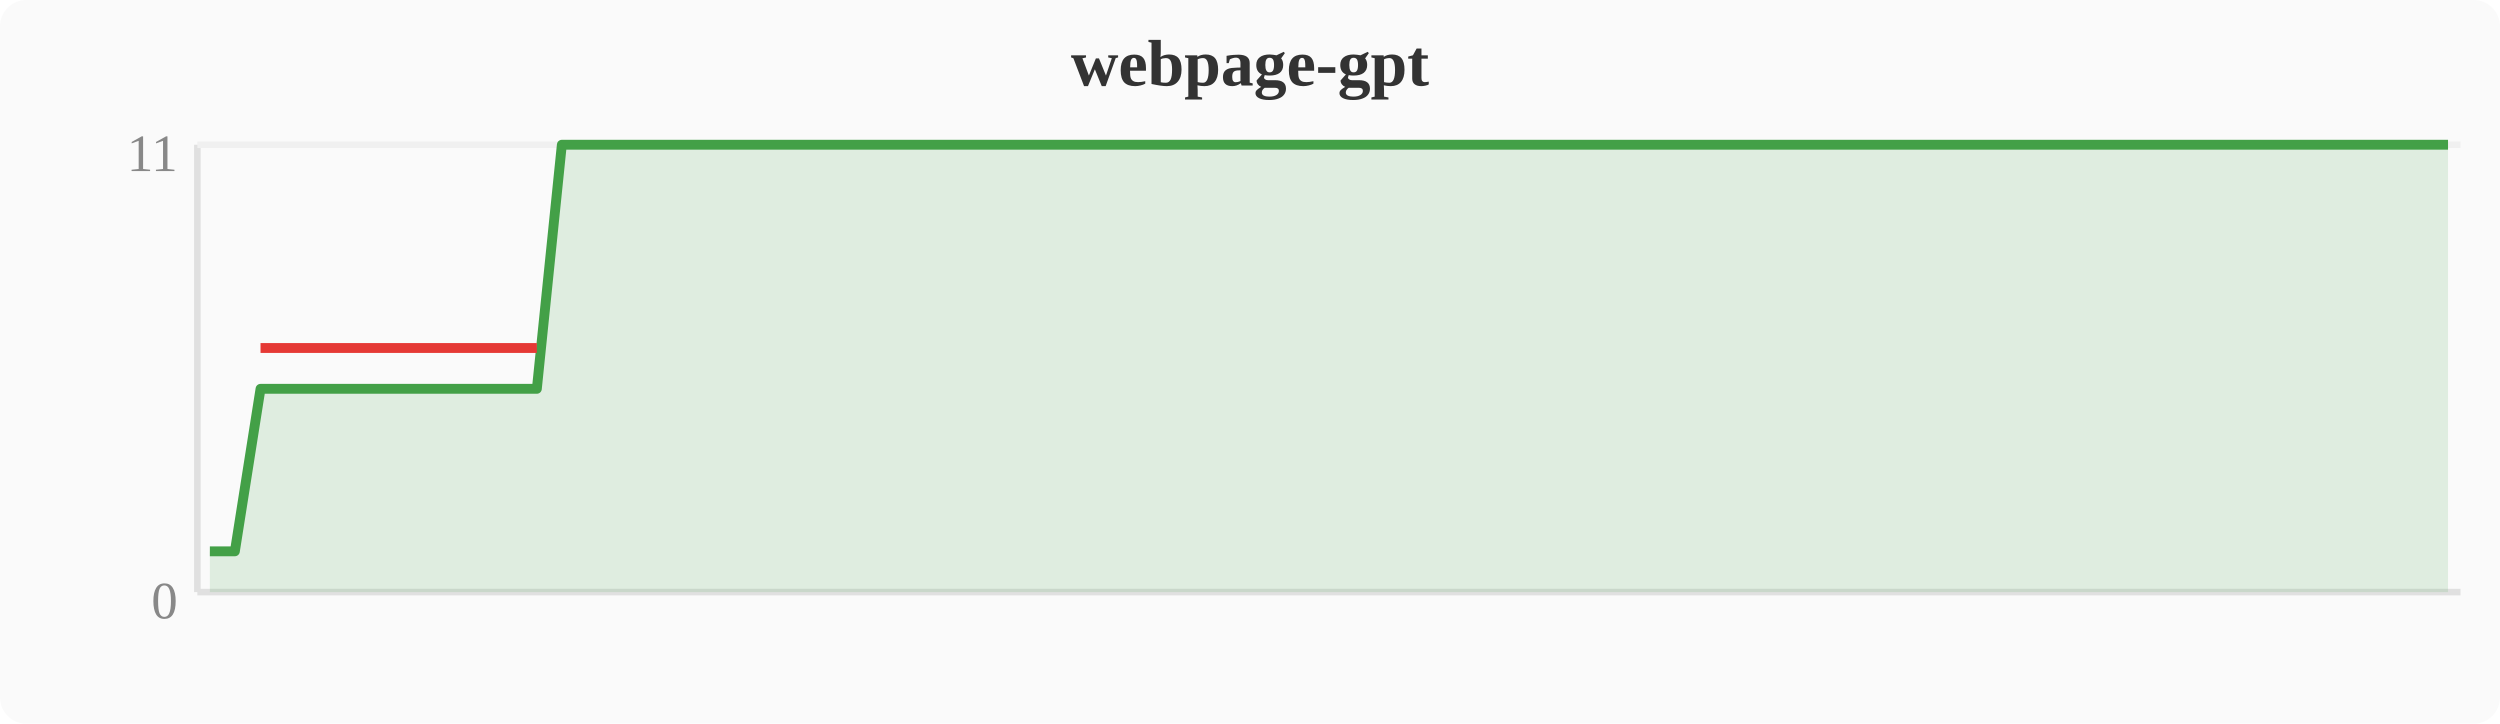
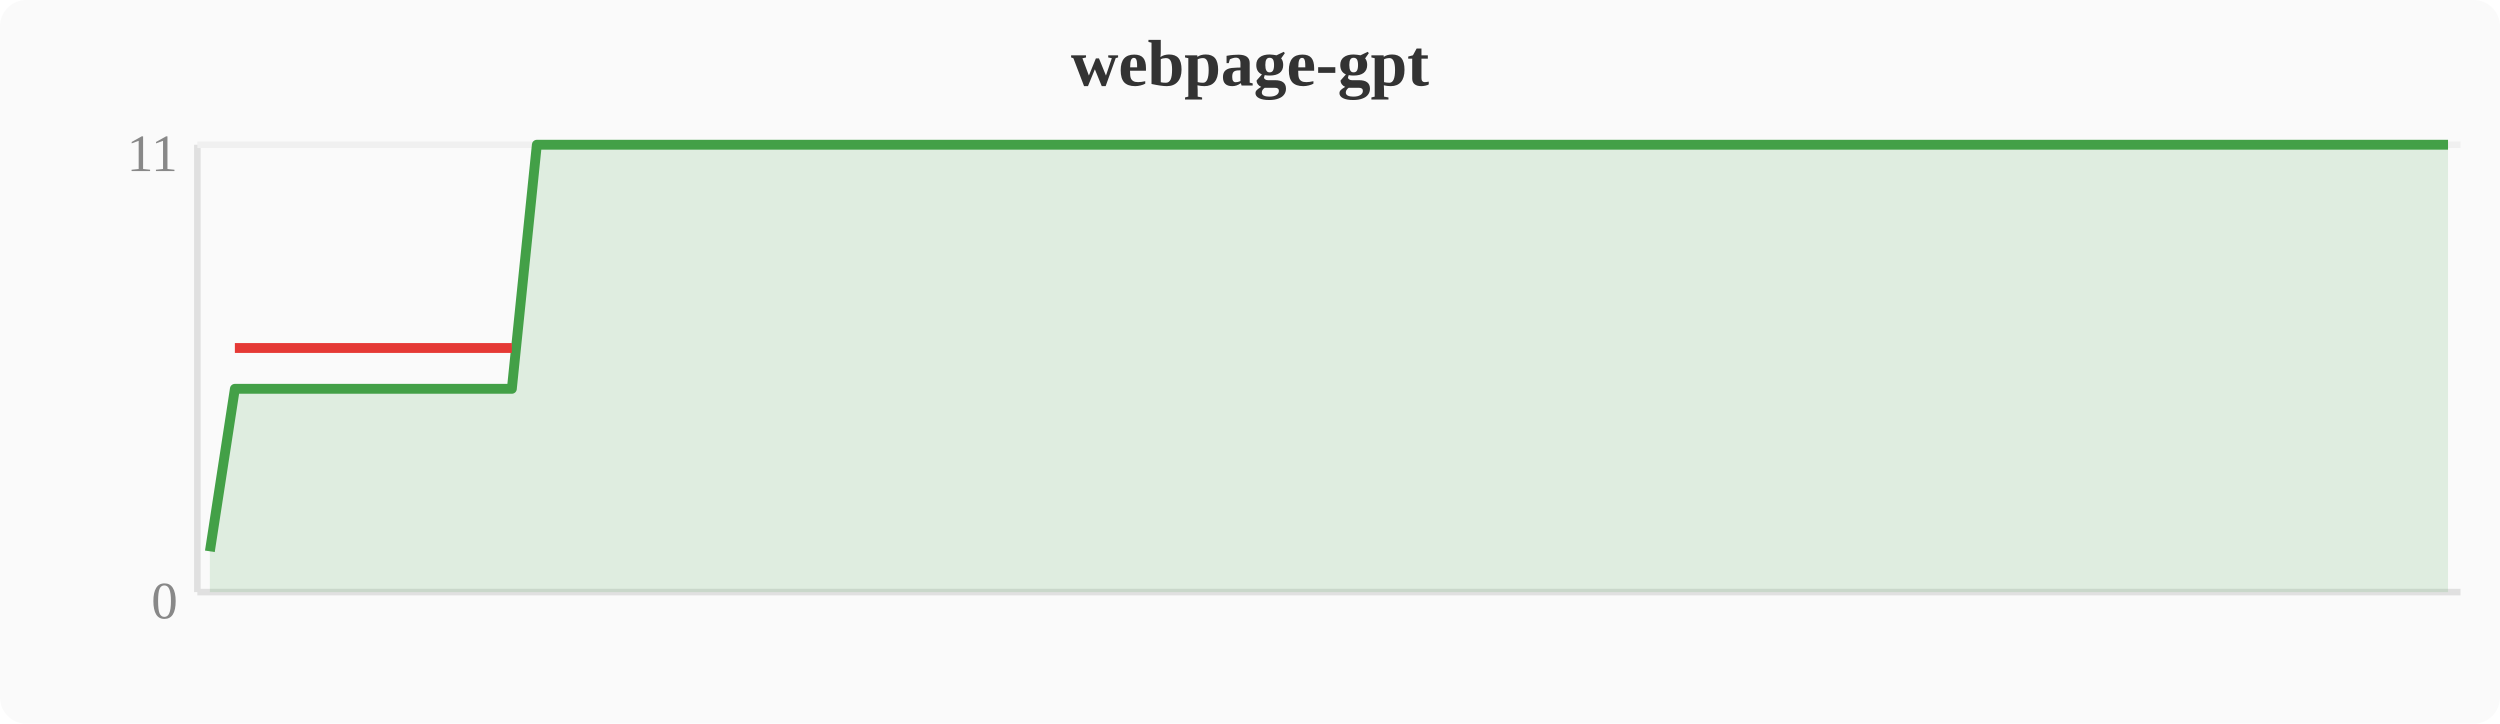
<svg xmlns="http://www.w3.org/2000/svg" width="380" height="110" viewBox="0 0 380 110">
  <rect width="380" height="110" fill="#fafafa" rx="4" />
  <text x="190" y="13" text-anchor="middle" font-size="10" font-weight="bold" fill="#333">webpage-gpt</text>
  <line x1="30" y1="22" x2="30" y2="90" stroke="#e0e0e0" stroke-width="1" />
  <line x1="30" y1="90" x2="374" y2="90" stroke="#e0e0e0" stroke-width="1" />
  <line x1="30" y1="22" x2="374" y2="22" stroke="#f0f0f0" stroke-width="1" />
  <text x="27" y="94" text-anchor="end" font-size="8" fill="#888">0</text>
  <text x="27" y="26" text-anchor="end" font-size="8" fill="#888">11</text>
-   <polygon points="31.9,83.8 35.7,83.8 39.6,59.1 43.4,59.1 47.2,59.1 51.0,59.1 54.8,59.1 58.7,59.1 62.5,59.1 66.3,59.1 70.1,59.1 74.0,59.1 77.8,59.1 81.6,59.1 85.4,22.0 89.2,22.0 93.1,22.0 96.9,22.0 100.7,22.0 104.5,22.0 108.4,22.0 112.2,22.0 116.0,22.0 119.8,22.0 123.6,22.0 127.5,22.0 131.3,22.0 135.1,22.0 138.9,22.0 142.8,22.0 146.6,22.0 150.4,22.0 154.2,22.0 158.0,22.0 161.9,22.0 165.7,22.0 169.5,22.0 173.3,22.0 177.2,22.0 181.0,22.0 184.8,22.0 188.6,22.0 192.4,22.0 196.3,22.0 200.1,22.0 203.9,22.0 207.7,22.0 211.6,22.0 215.4,22.0 219.2,22.0 223.0,22.0 226.8,22.0 230.7,22.0 234.5,22.0 238.3,22.0 242.1,22.0 246.0,22.0 249.8,22.0 253.6,22.0 257.4,22.0 261.2,22.0 265.1,22.0 268.9,22.0 272.7,22.0 276.5,22.0 280.4,22.0 284.2,22.0 288.0,22.0 291.8,22.0 295.6,22.0 299.5,22.0 303.3,22.0 307.1,22.0 310.9,22.0 314.8,22.0 318.6,22.0 322.4,22.0 326.2,22.0 330.0,22.0 333.9,22.0 337.7,22.0 341.5,22.0 345.3,22.0 349.2,22.0 353.0,22.0 356.8,22.0 360.6,22.0 364.4,22.0 368.3,22.0 372.1,22.0 372.1,90 31.9,90" fill="#43a047" opacity="0.15" />
-   <polyline points="31.9,83.8 35.7,83.8 39.6,59.1 43.4,59.1 47.2,59.1 51.0,59.1 54.8,59.1 58.7,59.1 62.5,59.1 66.3,59.1 70.1,59.1 74.0,59.1 77.8,59.1 81.6,59.1 85.4,22.0 89.2,22.0 93.1,22.0 96.9,22.0 100.7,22.0 104.5,22.0 108.4,22.0 112.2,22.0 116.0,22.0 119.8,22.0 123.6,22.0 127.5,22.0 131.3,22.0 135.1,22.0 138.9,22.0 142.8,22.0 146.6,22.0 150.4,22.0 154.2,22.0 158.0,22.0 161.9,22.0 165.7,22.0 169.5,22.0 173.3,22.0 177.2,22.0 181.0,22.0 184.8,22.0 188.6,22.0 192.4,22.0 196.3,22.0 200.1,22.0 203.9,22.0 207.7,22.0 211.6,22.0 215.4,22.0 219.2,22.0 223.0,22.0 226.8,22.0 230.7,22.0 234.5,22.0 238.3,22.0 242.1,22.0 246.0,22.0 249.8,22.0 253.6,22.0 257.4,22.0 261.2,22.0 265.1,22.0 268.9,22.0 272.7,22.0 276.5,22.0 280.4,22.0 284.2,22.0 288.0,22.0 291.8,22.0 295.6,22.0 299.5,22.0 303.3,22.0 307.1,22.0 310.9,22.0 314.8,22.0 318.6,22.0 322.4,22.0 326.2,22.0 330.0,22.0 333.9,22.0 337.7,22.0 341.5,22.0 345.3,22.0 349.2,22.0 353.0,22.0 356.8,22.0 360.6,22.0 364.4,22.0 368.3,22.0 372.1,22.0" fill="none" stroke="#43a047" stroke-width="1.5" stroke-linejoin="round" />
-   <polyline points="39.6,52.9 43.4,52.9 47.2,52.9 51.0,52.9 54.8,52.9 58.7,52.9 62.5,52.9 66.3,52.9 70.1,52.9 74.0,52.9 77.8,52.9 81.6,52.9" fill="none" stroke="#e53935" stroke-width="1.5" stroke-linejoin="round" />
+   <polygon points="31.9,83.8 35.7,59.1 39.6,59.1 43.4,59.1 47.2,59.1 51.0,59.1 54.8,59.1 58.7,59.1 62.5,59.1 66.3,59.1 70.1,59.1 74.0,59.1 77.8,59.1 81.6,22.0 85.4,22.0 89.2,22.0 93.1,22.0 96.9,22.0 100.7,22.0 104.5,22.0 108.4,22.0 112.2,22.0 116.0,22.0 119.8,22.0 123.6,22.0 127.5,22.0 131.3,22.0 135.1,22.0 138.9,22.0 142.8,22.0 146.6,22.0 150.4,22.0 154.2,22.0 158.0,22.0 161.9,22.0 165.7,22.0 169.5,22.0 173.3,22.0 177.2,22.0 181.0,22.0 184.8,22.0 188.6,22.0 192.4,22.0 196.3,22.0 200.1,22.0 203.9,22.0 207.7,22.0 211.6,22.0 215.4,22.0 219.2,22.0 223.0,22.0 226.8,22.0 230.7,22.0 234.5,22.0 238.3,22.0 242.1,22.0 246.0,22.0 249.8,22.0 253.6,22.0 257.4,22.0 261.2,22.0 265.1,22.0 268.9,22.0 272.7,22.0 276.5,22.0 280.4,22.0 284.2,22.0 288.0,22.0 291.8,22.0 295.6,22.0 299.5,22.0 303.3,22.0 307.1,22.0 310.9,22.0 314.8,22.0 318.6,22.0 322.4,22.0 326.2,22.0 330.0,22.0 333.9,22.0 337.7,22.0 341.5,22.0 345.3,22.0 349.2,22.0 353.0,22.0 356.8,22.0 360.6,22.0 364.4,22.0 368.3,22.0 372.1,22.0 372.1,90 31.9,90" fill="#43a047" opacity="0.15" />
+   <polyline points="31.9,83.8 35.7,59.1 39.6,59.1 43.4,59.1 47.2,59.1 51.0,59.1 54.8,59.1 58.7,59.1 62.5,59.1 66.3,59.1 70.1,59.1 74.0,59.1 77.8,59.1 81.6,22.0 85.4,22.0 89.2,22.0 93.1,22.0 96.9,22.0 100.7,22.0 104.5,22.0 108.4,22.0 112.2,22.0 116.0,22.0 119.8,22.0 123.6,22.0 127.5,22.0 131.3,22.0 135.1,22.0 138.9,22.0 142.8,22.0 146.6,22.0 150.4,22.0 154.2,22.0 158.0,22.0 161.9,22.0 165.7,22.0 169.5,22.0 173.3,22.0 177.2,22.0 181.0,22.0 184.8,22.0 188.6,22.0 192.4,22.0 196.3,22.0 200.1,22.0 203.9,22.0 207.7,22.0 211.6,22.0 215.4,22.0 219.2,22.0 223.0,22.0 226.8,22.0 230.7,22.0 234.5,22.0 238.3,22.0 242.1,22.0 246.0,22.0 249.8,22.0 253.6,22.0 257.4,22.0 261.2,22.0 265.1,22.0 268.9,22.0 272.7,22.0 276.5,22.0 280.4,22.0 284.2,22.0 288.0,22.0 291.8,22.0 295.6,22.0 299.5,22.0 303.3,22.0 307.1,22.0 310.9,22.0 314.8,22.0 318.6,22.0 322.4,22.0 326.2,22.0 330.0,22.0 333.9,22.0 337.7,22.0 341.5,22.0 345.3,22.0 349.2,22.0 353.0,22.0 356.8,22.0 360.6,22.0 364.4,22.0 368.3,22.0 372.1,22.0" fill="none" stroke="#43a047" stroke-width="1.5" stroke-linejoin="round" />
+   <polyline points="35.7,52.9 39.6,52.9 43.4,52.9 47.2,52.9 51.0,52.9 54.8,52.9 58.7,52.9 62.5,52.9 66.3,52.9 70.1,52.9 74.0,52.9 77.8,52.9" fill="none" stroke="#e53935" stroke-width="1.5" stroke-linejoin="round" />
</svg>
